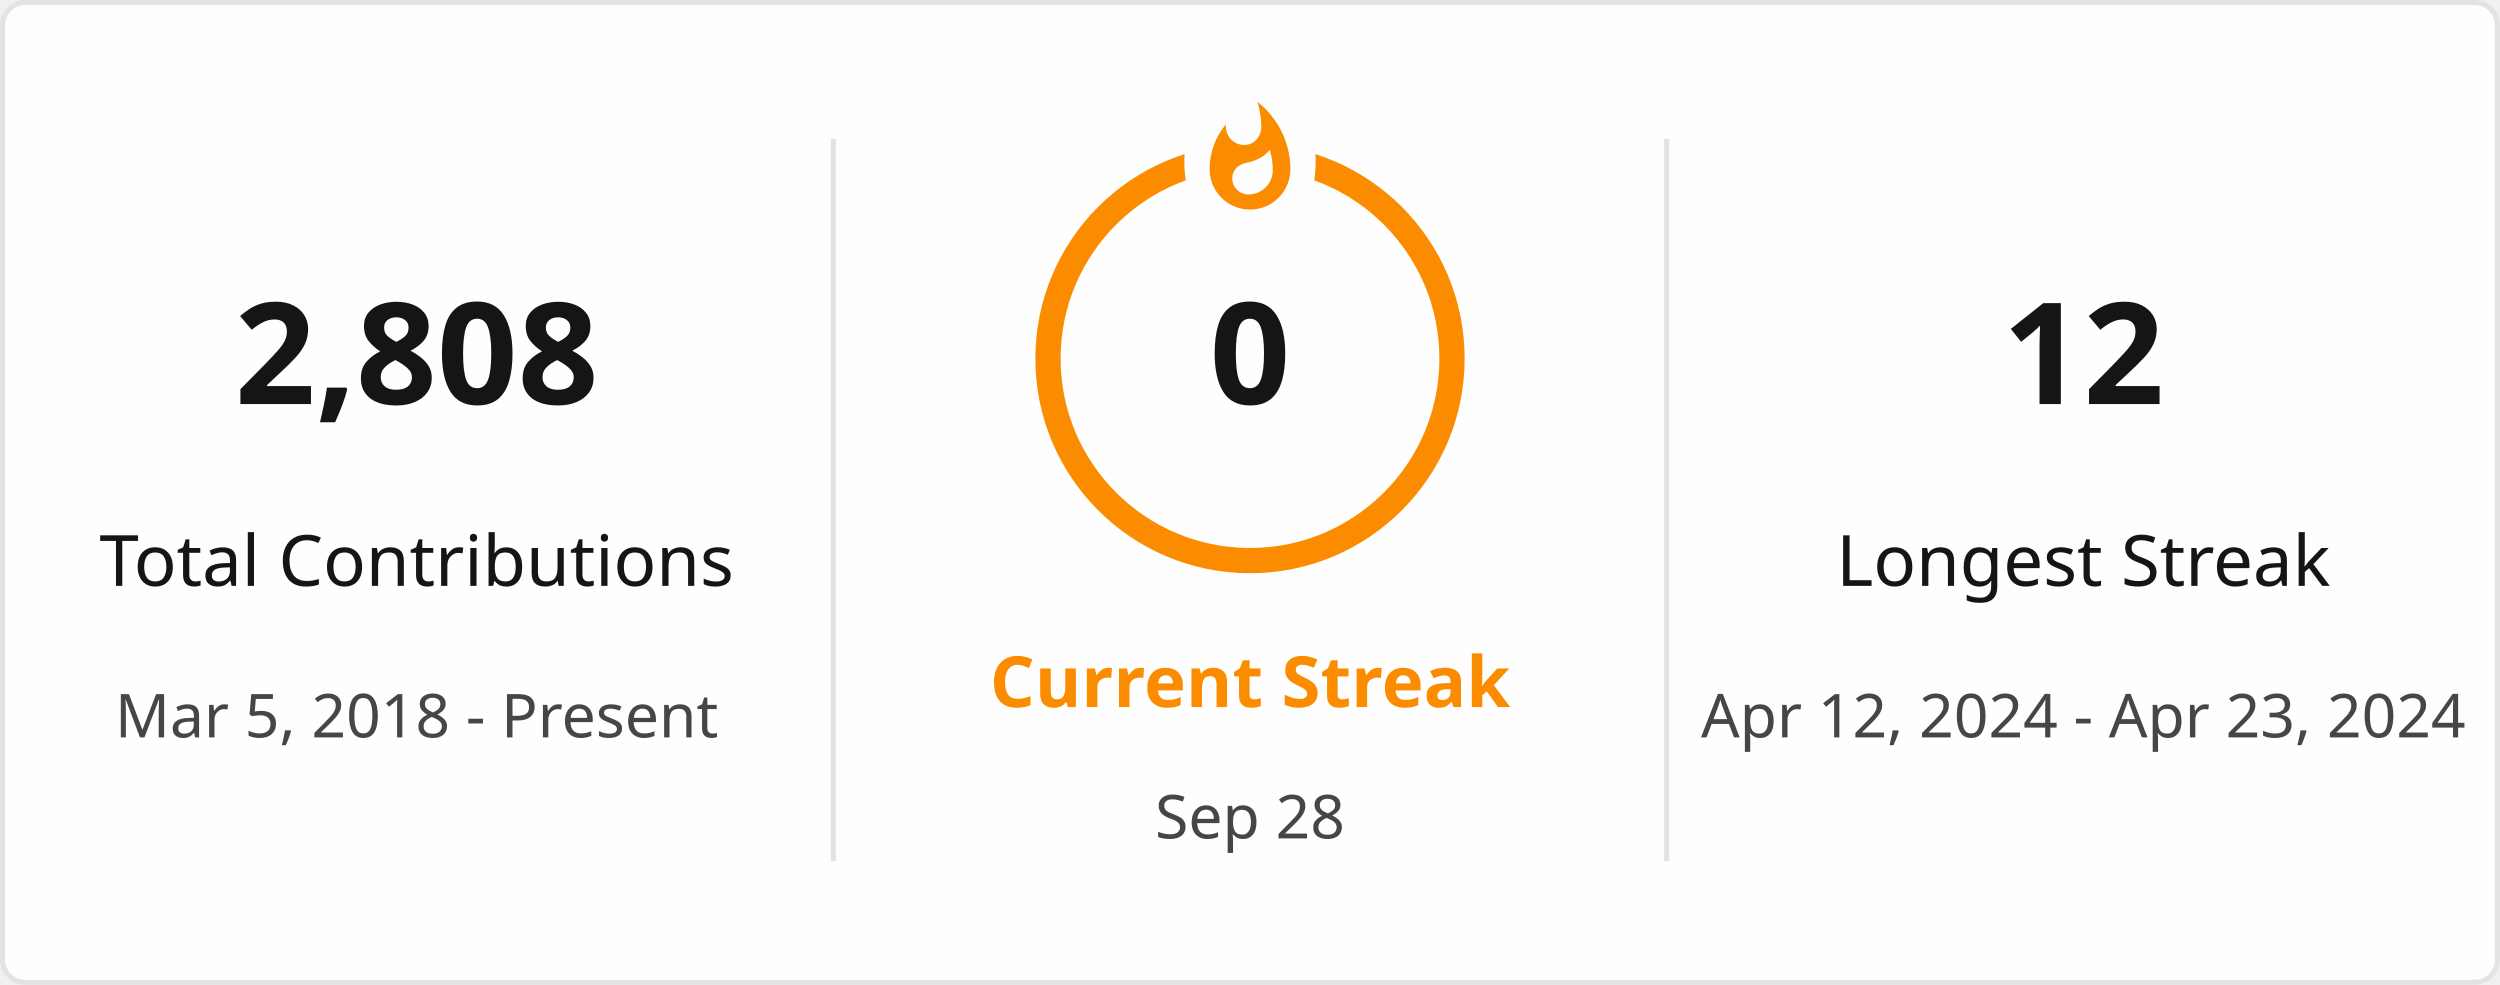
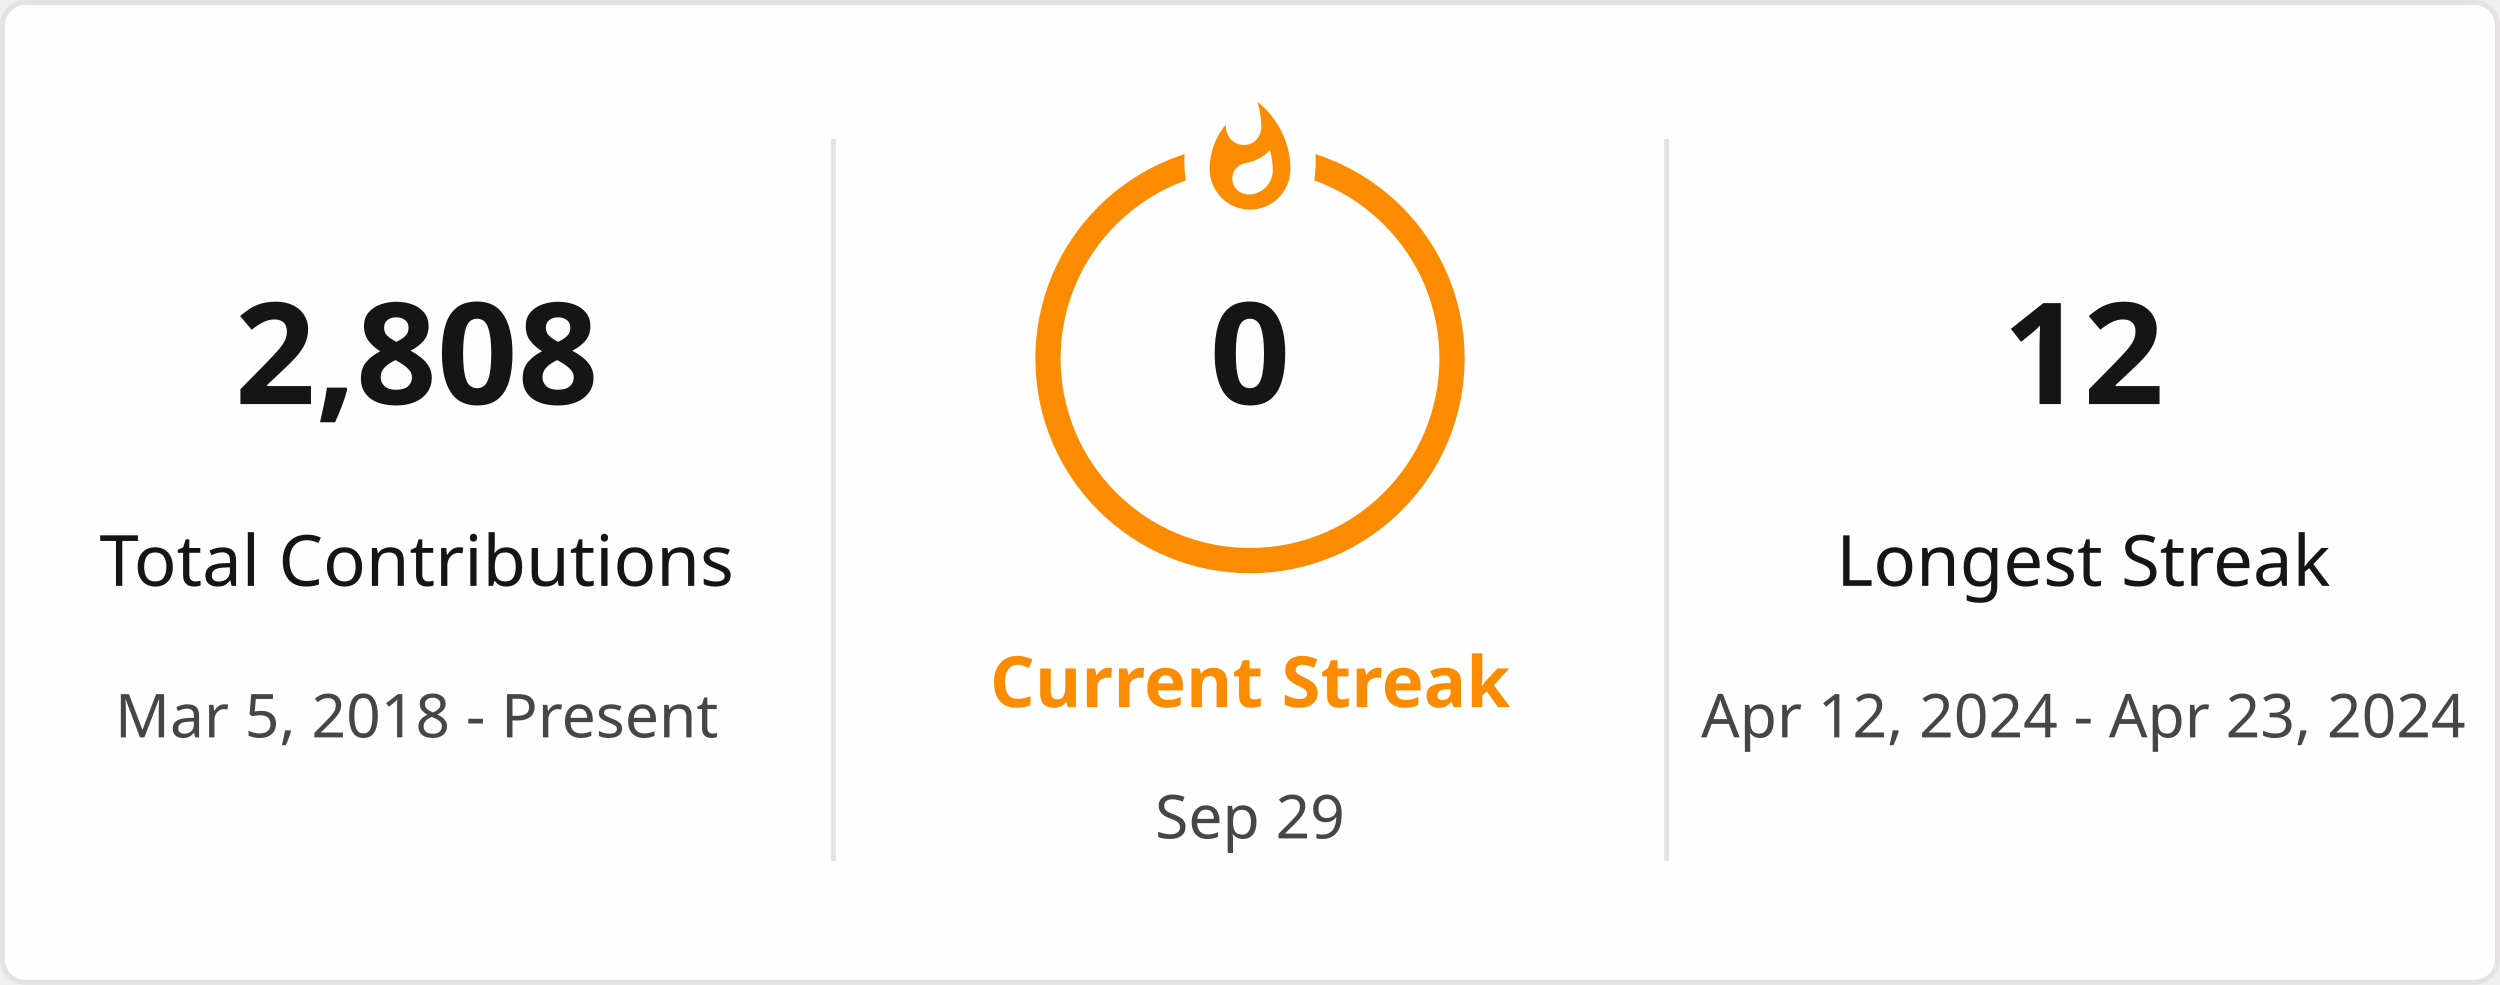
<svg xmlns="http://www.w3.org/2000/svg" style="isolation: isolate" viewBox="0 0 495 195" width="495px" height="195px" direction="ltr">
  <defs>
    <clipPath id="outer_rectangle">
      <rect width="495" height="195" rx="4.5" />
    </clipPath>
    <mask id="mask_out_ring_behind_fire">
      <rect width="495" height="195" fill="white" />
      <ellipse id="mask-ellipse" cx="247.5" cy="32" rx="13" ry="18" fill="black" />
    </mask>
  </defs>
  <g clip-path="url(#outer_rectangle)">
    <g style="isolation: isolate">
      <rect stroke="#E4E2E2" fill="#FFFEFE" rx="4.5" x="0.5" y="0.5" width="494" height="194" />
    </g>
    <g style="isolation: isolate">
      <line x1="165" y1="28" x2="165" y2="170" vector-effect="non-scaling-stroke" stroke-width="1" stroke="#E4E2E2" stroke-linejoin="miter" stroke-linecap="square" stroke-miterlimit="3" />
      <line x1="330" y1="28" x2="330" y2="170" vector-effect="non-scaling-stroke" stroke-width="1" stroke="#E4E2E2" stroke-linejoin="miter" stroke-linecap="square" stroke-miterlimit="3" />
    </g>
    <g style="isolation: isolate">
      <g transform="translate(82.5, 48)">
        <text x="0" y="32" stroke-width="0" text-anchor="middle" fill="#151515" stroke="none" font-family="&quot;Segoe UI&quot;, Ubuntu, sans-serif" font-weight="700" font-size="28px" font-style="normal" style="opacity: 1; opacity: 1;">
                        2,808
                    </text>
      </g>
      <g transform="translate(82.5, 84)">
        <text x="0" y="32" stroke-width="0" text-anchor="middle" fill="#151515" stroke="none" font-family="&quot;Segoe UI&quot;, Ubuntu, sans-serif" font-weight="400" font-size="14px" font-style="normal" style="opacity: 1; opacity: 1;">
                        Total Contributions
                    </text>
      </g>
      <g transform="translate(82.5, 114)">
        <text x="0" y="32" stroke-width="0" text-anchor="middle" fill="#464646" stroke="none" font-family="&quot;Segoe UI&quot;, Ubuntu, sans-serif" font-weight="400" font-size="12px" font-style="normal" style="opacity: 1; opacity: 1;">
                        Mar 5, 2018 - Present
                    </text>
      </g>
    </g>
    <g style="isolation: isolate">
      <g transform="translate(247.5, 108)">
        <text x="0" y="32" stroke-width="0" text-anchor="middle" fill="#FB8C00" stroke="none" font-family="&quot;Segoe UI&quot;, Ubuntu, sans-serif" font-weight="700" font-size="14px" font-style="normal" style="opacity: 1; opacity: 1;">
                        Current Streak
                    </text>
      </g>
      <g transform="translate(247.5, 145)">
        <text x="0" y="21" stroke-width="0" text-anchor="middle" fill="#464646" stroke="none" font-family="&quot;Segoe UI&quot;, Ubuntu, sans-serif" font-weight="400" font-size="12px" font-style="normal" style="opacity: 1; opacity: 1;">
-                         Sep 28
+                         Sep 29
                    </text>
      </g>
      <g mask="url(#mask_out_ring_behind_fire)">
        <circle cx="247.5" cy="71" r="40" fill="none" stroke="#FB8C00" stroke-width="5" style="opacity: 1; opacity: 1;" />
      </g>
      <g transform="translate(247.5, 19.5)" stroke-opacity="0" style="opacity: 1; opacity: 1;">
        <path d="M -12 -0.5 L 15 -0.5 L 15 23.5 L -12 23.5 L -12 -0.5 Z" fill="none" />
        <path d="M 1.5 0.67 C 1.5 0.67 2.24 3.32 2.24 5.47 C 2.24 7.53 0.89 9.2 -1.17 9.2 C -3.23 9.2 -4.79 7.53 -4.79 5.47 L -4.76 5.11 C -6.78 7.51 -8 10.62 -8 13.99 C -8 18.41 -4.42 22 0 22 C 4.42 22 8 18.41 8 13.99 C 8 8.6 5.41 3.79 1.5 0.67 Z M -0.29 19 C -2.07 19 -3.51 17.6 -3.51 15.86 C -3.51 14.24 -2.46 13.1 -0.7 12.74 C 1.07 12.38 2.9 11.53 3.92 10.16 C 4.31 11.45 4.51 12.81 4.51 14.2 C 4.51 16.85 2.36 19 -0.29 19 Z" fill="#FB8C00" stroke-opacity="0" />
      </g>
      <g transform="translate(247.5, 48)">
        <text x="0" y="32" stroke-width="0" text-anchor="middle" fill="#151515" stroke="none" font-family="&quot;Segoe UI&quot;, Ubuntu, sans-serif" font-weight="700" font-size="28px" font-style="normal" style="font-size: 28px;">
                        0
                    </text>
      </g>
    </g>
    <g style="isolation: isolate">
      <g transform="translate(412.5, 48)">
        <text x="0" y="32" stroke-width="0" text-anchor="middle" fill="#151515" stroke="none" font-family="&quot;Segoe UI&quot;, Ubuntu, sans-serif" font-weight="700" font-size="28px" font-style="normal" style="opacity: 1; opacity: 1;">
                        12
                    </text>
      </g>
      <g transform="translate(412.5, 84)">
        <text x="0" y="32" stroke-width="0" text-anchor="middle" fill="#151515" stroke="none" font-family="&quot;Segoe UI&quot;, Ubuntu, sans-serif" font-weight="400" font-size="14px" font-style="normal" style="opacity: 1; opacity: 1;">
                        Longest Streak
                    </text>
      </g>
      <g transform="translate(412.5, 114)">
        <text x="0" y="32" stroke-width="0" text-anchor="middle" fill="#464646" stroke="none" font-family="&quot;Segoe UI&quot;, Ubuntu, sans-serif" font-weight="400" font-size="12px" font-style="normal" style="opacity: 1; opacity: 1;">
                        Apr 12, 2024 - Apr 23, 2024
                    </text>
      </g>
    </g>
  </g>
</svg>
